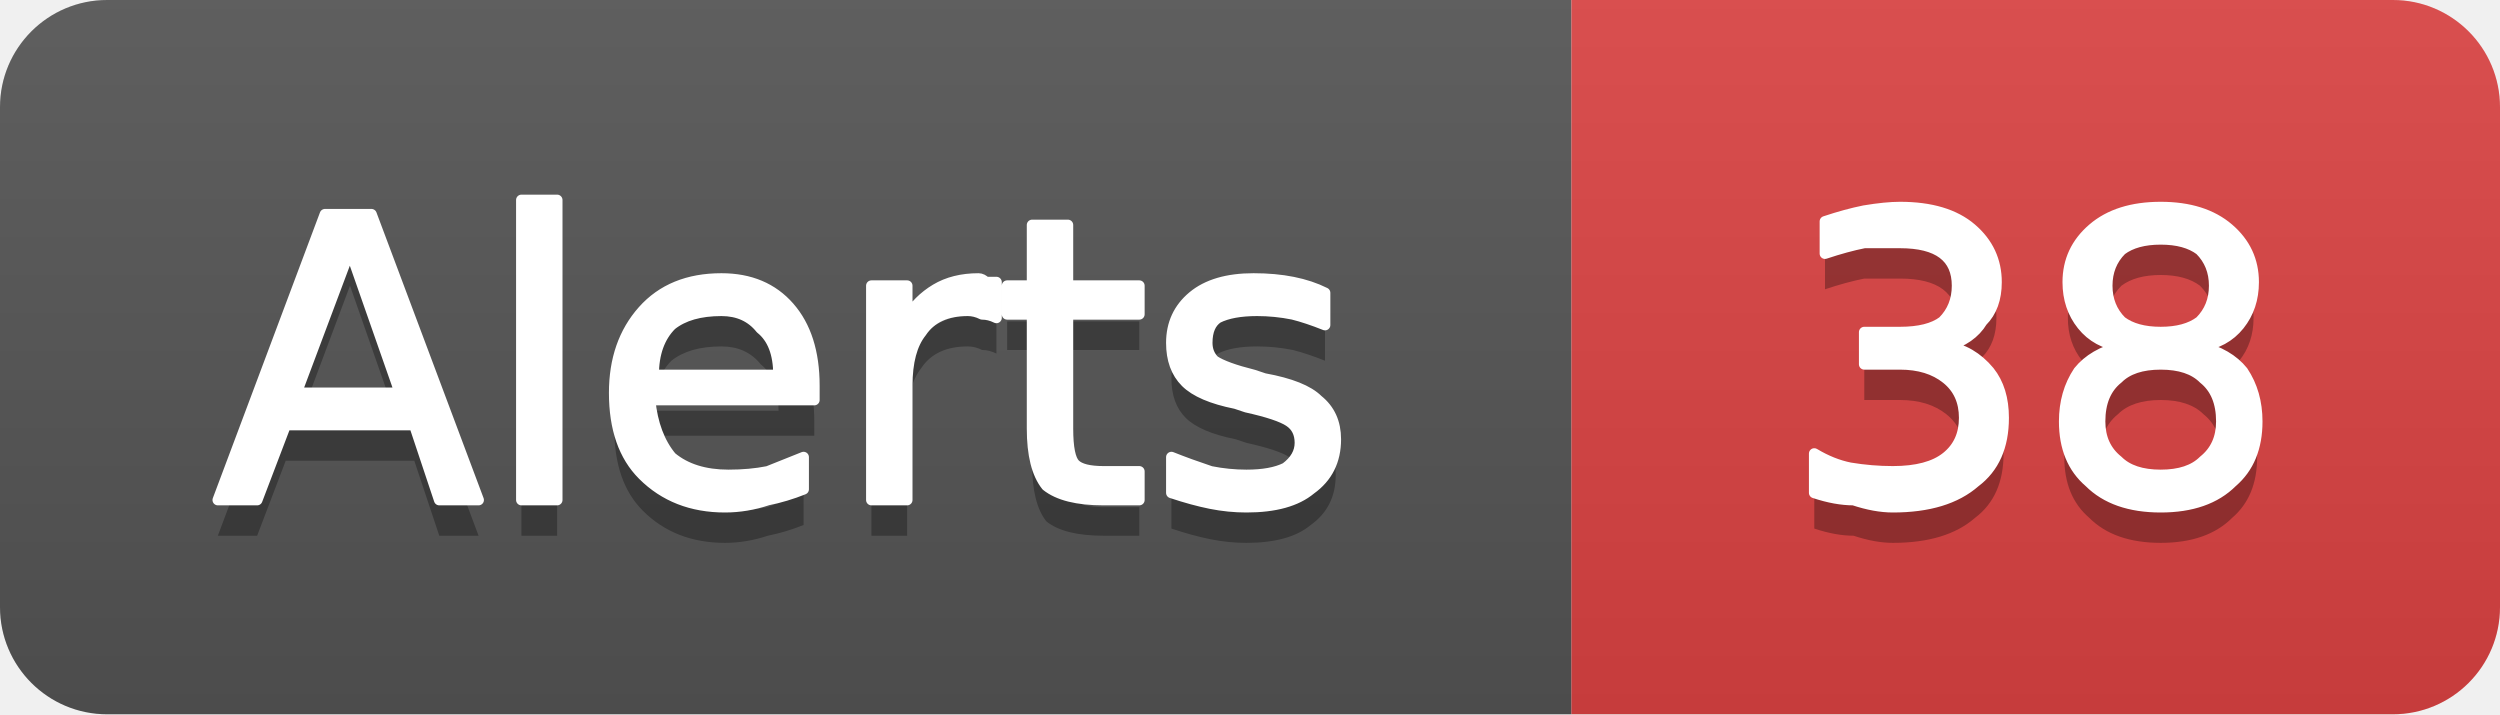
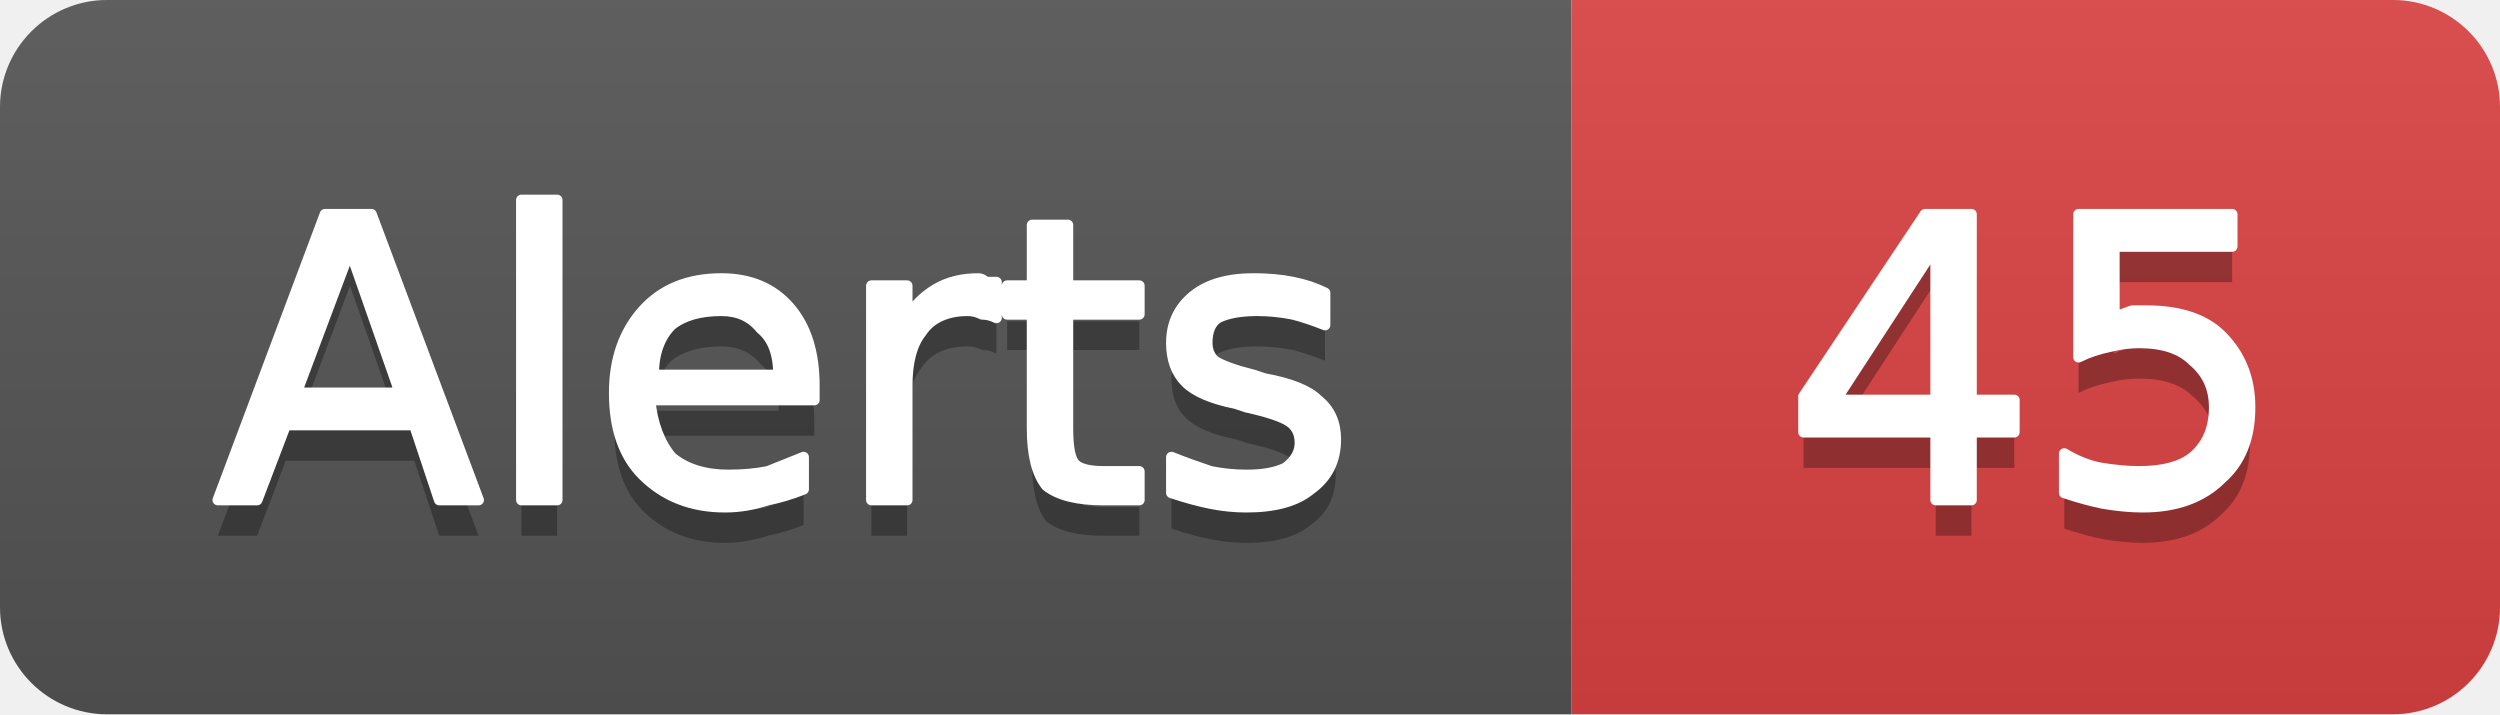
- <svg xmlns="http://www.w3.org/2000/svg" width="70" height="20" viewBox="0 0 70 20" role="img" aria-label="Alerts: 38">
+ <svg xmlns="http://www.w3.org/2000/svg" width="70" height="20" viewBox="0 0 70 20" role="img" aria-label="Alerts: 45">
  <linearGradient id="g-cluster_alert_count" x2="0" y2="100%">
    <stop offset="0" stop-color="#bbb" stop-opacity=".1" />
    <stop offset="1" stop-opacity=".1" />
  </linearGradient>
  <clipPath id="r-cluster_alert_count">
    <rect width="70" height="20" rx="3" fill="#fff" />
  </clipPath>
  <g clip-path="url(#r-cluster_alert_count)">
    <rect width="44" height="20" fill="#555" />
    <rect x="44" width="26" height="20" fill="#dd4343" />
    <rect width="70" height="20" fill="url(#g-cluster_alert_count)" />
    <path transform="translate(0 1)" fill="#010101" fill-opacity=".3" d="M9.8 7.0L8.3 11.0L11.2 11.0L9.8 7.0ZM9.1 6.0L10.4 6.0L13.4 14.0L12.3 14.0L11.6 11.9L8.0 11.9L7.2 14.0L6.1 14.0L9.1 6.0ZM14.6 5.6L15.6 5.6L15.6 14.0L14.6 14.0L14.6 5.6ZM22.8 10.8L22.8 11.2L18.2 11.2Q18.3 12.2 18.8 12.8Q19.4 13.3 20.4 13.3Q21.0 13.3 21.5 13.2Q22.0 13.0 22.5 12.8L22.5 13.7Q22.0 13.9 21.5 14.0Q20.9 14.2 20.3 14.2Q18.9 14.2 18.0 13.3Q17.2 12.5 17.2 11.0Q17.2 9.6 18.0 8.7Q18.8 7.8 20.2 7.8Q21.4 7.8 22.1 8.6Q22.8 9.4 22.8 10.8ZM21.8 10.5Q21.8 9.6 21.3 9.2Q20.9 8.7 20.2 8.7Q19.3 8.7 18.8 9.1Q18.3 9.6 18.3 10.5L21.8 10.5ZM27.9 8.9Q27.7 8.8 27.5 8.8Q27.3 8.7 27.1 8.7Q26.2 8.7 25.8 9.3Q25.4 9.8 25.4 10.8L25.4 14.0L24.4 14.0L24.4 8.0L25.4 8.0L25.4 8.9Q25.7 8.4 26.2 8.1Q26.7 7.8 27.4 7.8Q27.5 7.8 27.6 7.9Q27.7 7.9 27.9 7.9L27.9 8.9ZM29.9 6.3L29.9 8.0L31.9 8.0L31.9 8.8L29.9 8.8L29.9 12.0Q29.9 12.8 30.1 13.0Q30.3 13.2 30.9 13.2L31.9 13.2L31.9 14.0L30.9 14.0Q29.8 14.0 29.3 13.6Q28.9 13.1 28.9 12.0L28.9 8.8L28.2 8.8L28.2 8.0L28.9 8.0L28.9 6.3L29.9 6.3ZM37.1 8.2L37.1 9.1Q36.6 8.9 36.2 8.8Q35.7 8.7 35.2 8.7Q34.5 8.7 34.1 8.9Q33.8 9.1 33.8 9.6Q33.8 9.9 34.0 10.1Q34.3 10.3 35.1 10.5L35.4 10.6Q36.5 10.8 36.9 11.2Q37.4 11.6 37.4 12.3Q37.4 13.2 36.7 13.7Q36.1 14.2 34.9 14.2Q34.4 14.2 33.9 14.1Q33.4 14.0 32.8 13.8L32.8 12.8Q33.3 13.0 33.9 13.2Q34.4 13.3 34.9 13.3Q35.6 13.3 36.0 13.1Q36.4 12.8 36.4 12.4Q36.4 12.0 36.1 11.8Q35.8 11.6 34.9 11.4L34.6 11.3Q33.6 11.1 33.2 10.7Q32.8 10.3 32.8 9.6Q32.8 8.8 33.4 8.3Q34.0 7.8 35.1 7.8Q35.7 7.8 36.2 7.9Q36.7 8.0 37.1 8.2Z" />
    <path fill="#fff" stroke="#fff" stroke-width="0.3" stroke-linejoin="round" d="M9.8 7.0L8.3 11.0L11.2 11.0L9.8 7.0ZM9.1 6.0L10.4 6.0L13.4 14.0L12.3 14.0L11.6 11.9L8.0 11.9L7.2 14.0L6.1 14.0L9.1 6.0ZM14.6 5.6L15.6 5.6L15.6 14.0L14.6 14.0L14.6 5.6ZM22.8 10.8L22.8 11.2L18.2 11.2Q18.3 12.2 18.8 12.8Q19.4 13.3 20.4 13.3Q21.0 13.3 21.5 13.2Q22.0 13.0 22.5 12.8L22.5 13.7Q22.0 13.9 21.5 14.0Q20.9 14.2 20.3 14.2Q18.9 14.2 18.0 13.3Q17.2 12.5 17.2 11.0Q17.2 9.6 18.0 8.7Q18.8 7.8 20.2 7.8Q21.4 7.8 22.1 8.6Q22.8 9.4 22.8 10.8ZM21.8 10.5Q21.8 9.6 21.3 9.2Q20.9 8.7 20.2 8.7Q19.3 8.7 18.8 9.1Q18.3 9.6 18.3 10.5L21.8 10.5ZM27.9 8.9Q27.7 8.8 27.5 8.8Q27.3 8.7 27.1 8.7Q26.2 8.7 25.8 9.3Q25.4 9.8 25.4 10.8L25.4 14.0L24.4 14.0L24.4 8.0L25.4 8.0L25.4 8.9Q25.7 8.4 26.2 8.1Q26.7 7.8 27.4 7.8Q27.5 7.8 27.6 7.9Q27.7 7.9 27.9 7.9L27.9 8.9ZM29.9 6.3L29.9 8.0L31.9 8.0L31.9 8.8L29.9 8.8L29.9 12.0Q29.9 12.8 30.1 13.0Q30.3 13.2 30.9 13.2L31.9 13.2L31.9 14.0L30.9 14.0Q29.8 14.0 29.3 13.6Q28.9 13.1 28.9 12.0L28.9 8.8L28.2 8.8L28.2 8.0L28.9 8.0L28.9 6.3L29.9 6.3ZM37.1 8.2L37.1 9.1Q36.6 8.9 36.2 8.8Q35.7 8.7 35.2 8.7Q34.5 8.7 34.1 8.9Q33.8 9.1 33.8 9.6Q33.8 9.9 34.0 10.1Q34.3 10.3 35.1 10.5L35.4 10.6Q36.5 10.8 36.9 11.2Q37.4 11.6 37.4 12.3Q37.4 13.2 36.7 13.7Q36.1 14.2 34.9 14.2Q34.4 14.2 33.9 14.1Q33.4 14.0 32.8 13.8L32.8 12.8Q33.3 13.0 33.9 13.2Q34.4 13.3 34.9 13.3Q35.6 13.3 36.0 13.1Q36.4 12.8 36.4 12.4Q36.4 12.0 36.1 11.8Q35.8 11.6 34.9 11.4L34.6 11.3Q33.6 11.1 33.2 10.7Q32.8 10.3 32.8 9.6Q32.8 8.8 33.4 8.3Q34.0 7.8 35.1 7.8Q35.7 7.8 36.2 7.9Q36.7 8.0 37.1 8.2Z" />
-     <path transform="translate(0 1)" fill="#010101" fill-opacity=".3" d="M54.5 9.7Q55.2 9.8 55.7 10.4Q56.1 10.9 56.1 11.7Q56.1 12.9 55.3 13.5Q54.5 14.2 53.0 14.2Q52.5 14.2 51.9 14.0Q51.4 14.0 50.8 13.8L50.8 12.7Q51.3 13.0 51.8 13.1Q52.4 13.2 53.0 13.2Q54.0 13.2 54.5 12.8Q55.0 12.4 55.0 11.7Q55.0 11.0 54.5 10.6Q54.0 10.2 53.2 10.2L52.2 10.2L52.2 9.3L53.2 9.3Q54.0 9.3 54.4 9.0Q54.8 8.6 54.8 8.0Q54.8 7.4 54.4 7.1Q54.0 6.8 53.2 6.8Q52.7 6.8 52.2 6.8Q51.7 6.9 51.1 7.1L51.1 6.2Q51.7 6.0 52.2 5.9Q52.8 5.8 53.2 5.8Q54.5 5.8 55.2 6.4Q55.9 7.0 55.9 7.9Q55.9 8.6 55.5 9.0Q55.2 9.5 54.5 9.7ZM60.5 10.2Q59.7 10.2 59.3 10.6Q58.8 11.0 58.8 11.8Q58.8 12.5 59.3 12.9Q59.7 13.3 60.5 13.3Q61.3 13.3 61.7 12.9Q62.2 12.5 62.2 11.8Q62.2 11.0 61.7 10.6Q61.3 10.2 60.5 10.2ZM59.4 9.7Q58.7 9.6 58.3 9.1Q57.9 8.6 57.9 7.9Q57.9 7.0 58.6 6.4Q59.3 5.8 60.5 5.8Q61.7 5.8 62.4 6.4Q63.1 7.0 63.1 7.9Q63.1 8.6 62.7 9.1Q62.3 9.6 61.6 9.7Q62.4 9.9 62.8 10.4Q63.2 11.0 63.2 11.8Q63.2 12.9 62.5 13.5Q61.8 14.2 60.5 14.2Q59.2 14.2 58.5 13.5Q57.8 12.9 57.8 11.8Q57.8 11.0 58.2 10.4Q58.6 9.9 59.4 9.7ZM59.0 8.0Q59.0 8.6 59.4 9.0Q59.8 9.3 60.5 9.3Q61.2 9.3 61.6 9.0Q62.0 8.6 62.0 8.0Q62.0 7.4 61.6 7.0Q61.2 6.7 60.5 6.7Q59.8 6.7 59.4 7.0Q59.0 7.4 59.0 8.0Z" />
-     <path fill="#fff" stroke="#fff" stroke-width="0.3" stroke-linejoin="round" d="M54.5 9.7Q55.2 9.8 55.7 10.4Q56.1 10.9 56.1 11.7Q56.1 12.9 55.3 13.5Q54.5 14.2 53.0 14.2Q52.5 14.2 51.9 14.0Q51.4 14.0 50.8 13.8L50.8 12.7Q51.3 13.0 51.8 13.1Q52.4 13.2 53.0 13.2Q54.0 13.2 54.5 12.8Q55.0 12.4 55.0 11.7Q55.0 11.0 54.5 10.6Q54.0 10.2 53.2 10.2L52.2 10.2L52.2 9.3L53.2 9.3Q54.0 9.3 54.4 9.0Q54.8 8.6 54.8 8.0Q54.8 7.4 54.4 7.1Q54.0 6.8 53.2 6.8Q52.7 6.8 52.2 6.8Q51.7 6.9 51.1 7.1L51.1 6.2Q51.7 6.0 52.2 5.9Q52.8 5.8 53.2 5.8Q54.5 5.8 55.2 6.4Q55.9 7.0 55.9 7.9Q55.9 8.6 55.5 9.0Q55.2 9.5 54.5 9.7ZM60.5 10.2Q59.7 10.2 59.3 10.6Q58.8 11.0 58.8 11.8Q58.8 12.5 59.3 12.9Q59.7 13.3 60.5 13.3Q61.3 13.3 61.7 12.9Q62.2 12.5 62.2 11.8Q62.2 11.0 61.7 10.6Q61.3 10.2 60.5 10.2ZM59.4 9.7Q58.7 9.6 58.3 9.1Q57.9 8.6 57.9 7.9Q57.9 7.0 58.6 6.4Q59.3 5.8 60.5 5.8Q61.7 5.8 62.4 6.4Q63.1 7.0 63.1 7.9Q63.1 8.6 62.7 9.1Q62.3 9.6 61.6 9.7Q62.4 9.9 62.8 10.4Q63.2 11.0 63.2 11.8Q63.2 12.9 62.5 13.5Q61.8 14.2 60.5 14.2Q59.2 14.2 58.5 13.5Q57.8 12.9 57.8 11.8Q57.8 11.0 58.2 10.4Q58.6 9.9 59.4 9.7ZM59.0 8.0Q59.0 8.6 59.4 9.0Q59.8 9.3 60.5 9.3Q61.2 9.3 61.6 9.0Q62.0 8.6 62.0 8.0Q62.0 7.4 61.6 7.0Q61.2 6.7 60.5 6.7Q59.8 6.7 59.4 7.0Q59.0 7.4 59.0 8.0Z" />
+     <path transform="translate(0 1)" fill="#010101" fill-opacity=".3" d="M54.2 6.9L51.4 11.2L54.2 11.2L54.2 6.9ZM53.9 6.0L55.2 6.0L55.2 11.2L56.4 11.2L56.4 12.1L55.2 12.1L55.2 14.0L54.2 14.0L54.2 12.1L50.5 12.1L50.5 11.1L53.9 6.0ZM58.2 6.0L62.5 6.0L62.5 6.9L59.2 6.9L59.2 8.9Q59.4 8.8 59.7 8.7Q59.9 8.7 60.1 8.7Q61.5 8.7 62.2 9.4Q63.0 10.2 63.0 11.4Q63.0 12.7 62.2 13.4Q61.4 14.2 60.0 14.2Q59.5 14.2 58.9 14.1Q58.4 14.0 57.8 13.8L57.8 12.7Q58.3 13.0 58.8 13.1Q59.4 13.2 59.9 13.2Q60.9 13.2 61.4 12.8Q62.0 12.3 62.0 11.4Q62.0 10.6 61.4 10.1Q60.9 9.6 59.9 9.6Q59.5 9.6 59.1 9.7Q58.6 9.8 58.2 10.0L58.2 6.0Z" />
+     <path fill="#fff" stroke="#fff" stroke-width="0.3" stroke-linejoin="round" d="M54.2 6.9L51.4 11.2L54.2 11.2L54.2 6.9ZM53.9 6.0L55.2 6.0L55.2 11.2L56.4 11.2L56.4 12.1L55.2 12.1L55.2 14.0L54.2 14.0L54.2 12.1L50.5 12.1L50.5 11.1L53.9 6.0ZM58.2 6.0L62.5 6.0L62.5 6.9L59.2 6.9L59.2 8.9Q59.4 8.8 59.7 8.7Q59.9 8.7 60.1 8.7Q61.5 8.7 62.2 9.4Q63.0 10.2 63.0 11.4Q63.0 12.7 62.2 13.4Q61.4 14.2 60.0 14.2Q59.5 14.2 58.9 14.1Q58.4 14.0 57.8 13.8L57.8 12.7Q58.3 13.0 58.8 13.1Q59.4 13.2 59.9 13.2Q60.9 13.2 61.4 12.8Q62.0 12.3 62.0 11.4Q62.0 10.6 61.4 10.1Q60.9 9.6 59.9 9.6Q59.5 9.6 59.1 9.7Q58.6 9.8 58.2 10.0L58.2 6.0Z" />
  </g>
</svg>
